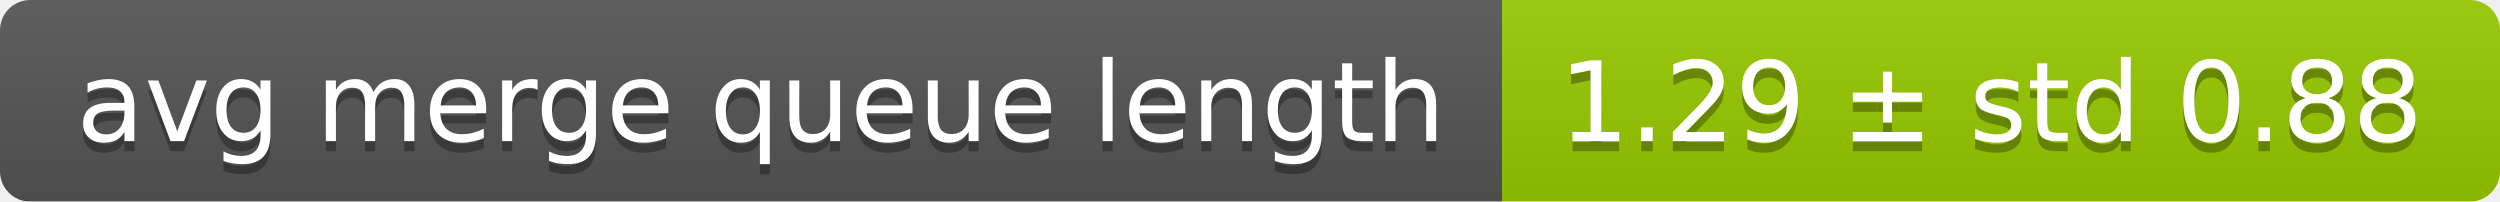
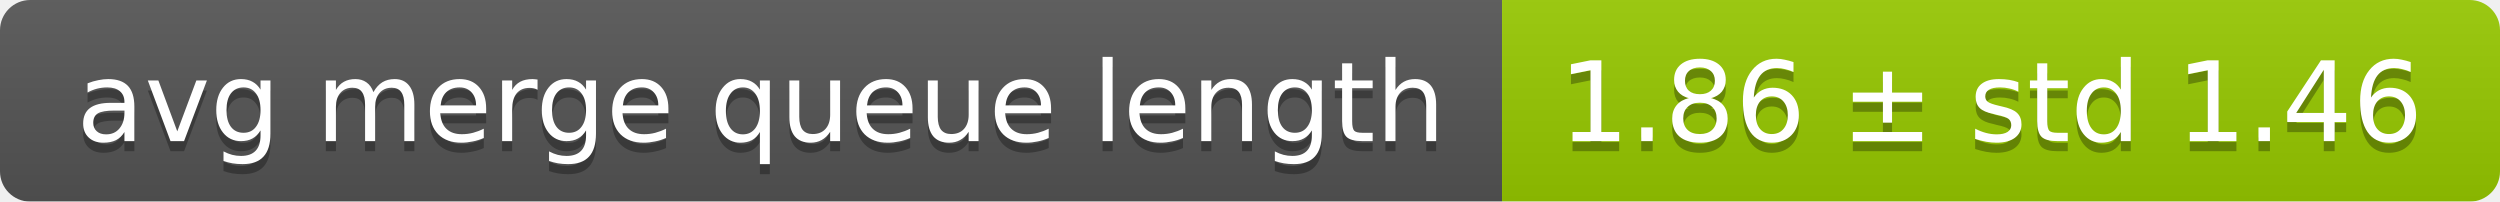
<svg xmlns="http://www.w3.org/2000/svg" width="248" height="20">
  <linearGradient id="smooth" x2="0" y2="100%">
    <stop offset="0" stop-color="#bbb" stop-opacity=".1" />
    <stop offset="1" stop-opacity=".1" />
  </linearGradient>
  <mask id="round">
    <rect width="248" height="20" rx="3" fill="#fff" />
  </mask>
  <g mask="url(#round)">
    <rect width="149" height="20" fill="#555" />
    <rect x="149" width="99" height="20" fill="#97ca00" />
    <rect width="248" height="20" fill="url(#smooth)" />
  </g>
  <g fill="#fff" text-anchor="middle" font-family="DejaVu Sans,Verdana,Geneva,sans-serif" font-size="11">
    <text x="75.5" y="15" fill="#010101" fill-opacity=".3">avg merge queue length</text>
    <text x="75.5" y="14">avg merge queue length</text>
-     <text x="197.5" y="15" fill="#010101" fill-opacity=".3">1.29 ± std 0.88</text>
-     <text x="197.5" y="14">1.29 ± std 0.88</text>
+     <text x="197.5" y="15" fill="#010101" fill-opacity=".3">1.86 ± std 1.46</text>
+     <text x="197.5" y="14">1.86 ± std 1.46</text>
  </g>
</svg>
